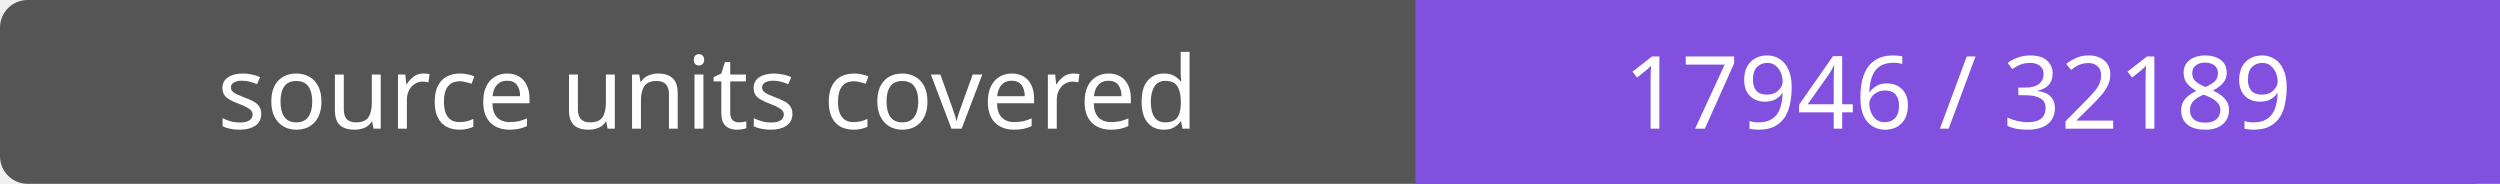
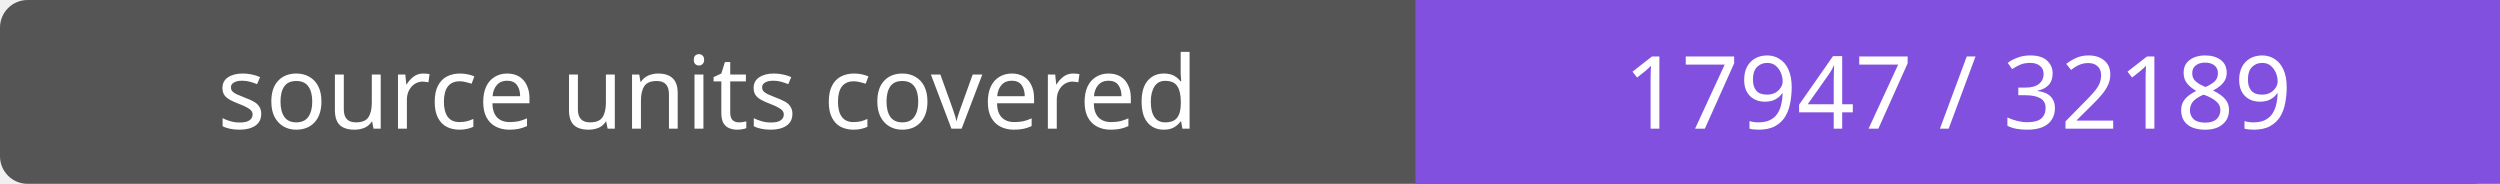
- <svg xmlns="http://www.w3.org/2000/svg" width="272" height="20" role="img" aria-label="source units covered: 17946 / 32189">
+ <svg xmlns="http://www.w3.org/2000/svg" width="272" height="20" role="img" aria-label="source units covered: 17947 / 32189">
  <rect width="272" height="20" rx="3" fill="#555" />
  <path fill="#8250df" d="M154 0h118v20H154z" />
  <g fill="#fff" text-anchor="middle" font-family="Verdana,sans-serif" font-size="11">
    <text x="77.0" y="14">source units covered</text>
-     <text x="213.0" y="14">17946 / 32189</text>
+     <text x="213.0" y="14">17947 / 32189</text>
  </g>
</svg>
